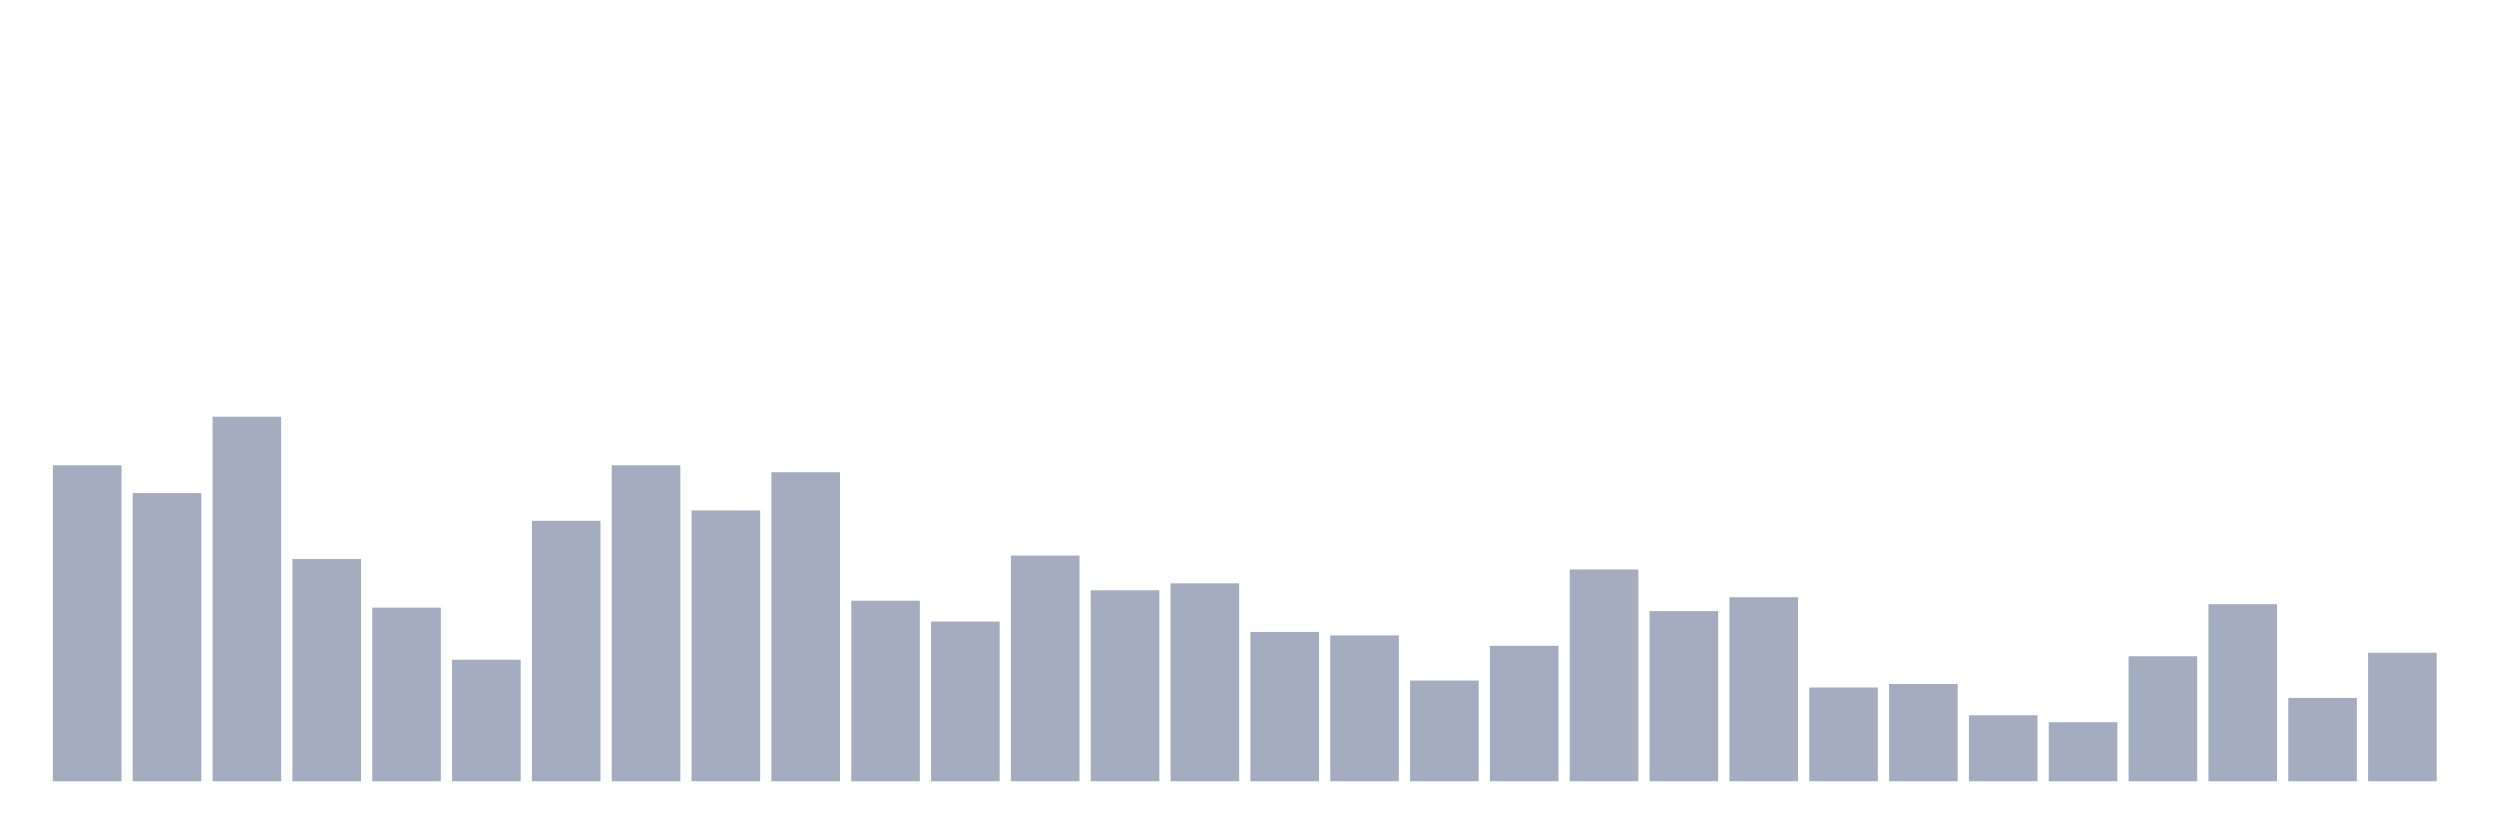
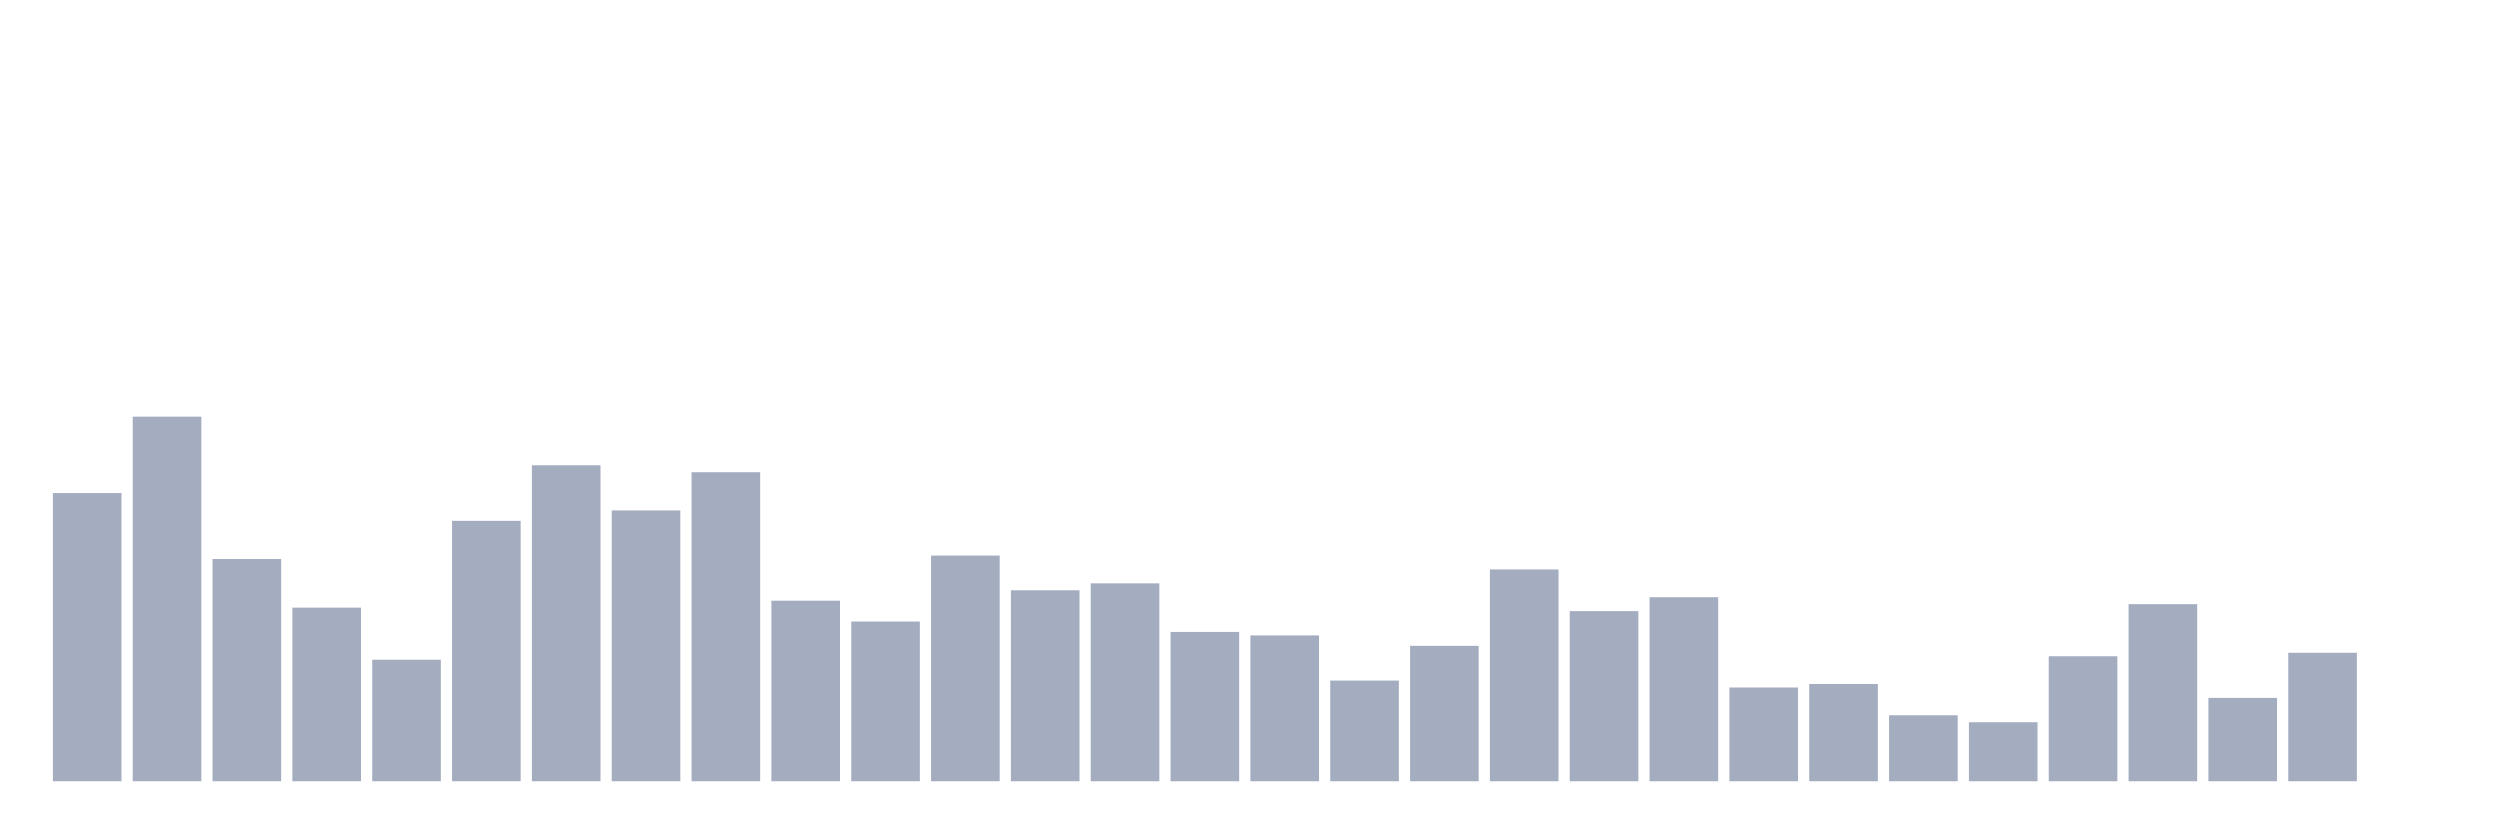
<svg xmlns="http://www.w3.org/2000/svg" viewBox="0 0 480 160">
  <g transform="translate(10,10)">
-     <rect class="bar" x="0.153" width="13.175" y="79.333" height="60.667" fill="rgb(164,173,192)" />
-     <rect class="bar" x="15.482" width="13.175" y="84.667" height="55.333" fill="rgb(164,173,192)" />
-     <rect class="bar" x="30.81" width="13.175" y="70" height="70" fill="rgb(164,173,192)" />
-     <rect class="bar" x="46.138" width="13.175" y="97.333" height="42.667" fill="rgb(164,173,192)" />
-     <rect class="bar" x="61.466" width="13.175" y="106.667" height="33.333" fill="rgb(164,173,192)" />
-     <rect class="bar" x="76.794" width="13.175" y="116.667" height="23.333" fill="rgb(164,173,192)" />
-     <rect class="bar" x="92.123" width="13.175" y="90" height="50" fill="rgb(164,173,192)" />
-     <rect class="bar" x="107.451" width="13.175" y="79.333" height="60.667" fill="rgb(164,173,192)" />
-     <rect class="bar" x="122.779" width="13.175" y="88" height="52" fill="rgb(164,173,192)" />
-     <rect class="bar" x="138.107" width="13.175" y="80.667" height="59.333" fill="rgb(164,173,192)" />
-     <rect class="bar" x="153.436" width="13.175" y="105.333" height="34.667" fill="rgb(164,173,192)" />
-     <rect class="bar" x="168.764" width="13.175" y="109.333" height="30.667" fill="rgb(164,173,192)" />
-     <rect class="bar" x="184.092" width="13.175" y="96.667" height="43.333" fill="rgb(164,173,192)" />
-     <rect class="bar" x="199.42" width="13.175" y="103.333" height="36.667" fill="rgb(164,173,192)" />
-     <rect class="bar" x="214.748" width="13.175" y="102" height="38" fill="rgb(164,173,192)" />
-     <rect class="bar" x="230.077" width="13.175" y="111.333" height="28.667" fill="rgb(164,173,192)" />
-     <rect class="bar" x="245.405" width="13.175" y="112" height="28" fill="rgb(164,173,192)" />
-     <rect class="bar" x="260.733" width="13.175" y="120.667" height="19.333" fill="rgb(164,173,192)" />
-     <rect class="bar" x="276.061" width="13.175" y="114" height="26" fill="rgb(164,173,192)" />
-     <rect class="bar" x="291.39" width="13.175" y="99.333" height="40.667" fill="rgb(164,173,192)" />
-     <rect class="bar" x="306.718" width="13.175" y="107.333" height="32.667" fill="rgb(164,173,192)" />
-     <rect class="bar" x="322.046" width="13.175" y="104.667" height="35.333" fill="rgb(164,173,192)" />
-     <rect class="bar" x="337.374" width="13.175" y="122" height="18" fill="rgb(164,173,192)" />
-     <rect class="bar" x="352.702" width="13.175" y="121.333" height="18.667" fill="rgb(164,173,192)" />
-     <rect class="bar" x="368.031" width="13.175" y="127.333" height="12.667" fill="rgb(164,173,192)" />
-     <rect class="bar" x="383.359" width="13.175" y="128.667" height="11.333" fill="rgb(164,173,192)" />
-     <rect class="bar" x="398.687" width="13.175" y="116" height="24" fill="rgb(164,173,192)" />
-     <rect class="bar" x="414.015" width="13.175" y="106" height="34" fill="rgb(164,173,192)" />
-     <rect class="bar" x="429.344" width="13.175" y="124" height="16" fill="rgb(164,173,192)" />
-     <rect class="bar" x="444.672" width="13.175" y="115.333" height="24.667" fill="rgb(164,173,192)" />
+     <rect class="bar" x="0.153" width="13.175" y="84.667" height="55.333" fill="rgb(164,173,192)" />
+     <rect class="bar" x="15.482" width="13.175" y="70" height="70" fill="rgb(164,173,192)" />
+     <rect class="bar" x="30.81" width="13.175" y="97.333" height="42.667" fill="rgb(164,173,192)" />
+     <rect class="bar" x="46.138" width="13.175" y="106.667" height="33.333" fill="rgb(164,173,192)" />
+     <rect class="bar" x="61.466" width="13.175" y="116.667" height="23.333" fill="rgb(164,173,192)" />
+     <rect class="bar" x="76.794" width="13.175" y="90" height="50" fill="rgb(164,173,192)" />
+     <rect class="bar" x="92.123" width="13.175" y="79.333" height="60.667" fill="rgb(164,173,192)" />
+     <rect class="bar" x="107.451" width="13.175" y="88" height="52" fill="rgb(164,173,192)" />
+     <rect class="bar" x="122.779" width="13.175" y="80.667" height="59.333" fill="rgb(164,173,192)" />
+     <rect class="bar" x="138.107" width="13.175" y="105.333" height="34.667" fill="rgb(164,173,192)" />
+     <rect class="bar" x="153.436" width="13.175" y="109.333" height="30.667" fill="rgb(164,173,192)" />
+     <rect class="bar" x="168.764" width="13.175" y="96.667" height="43.333" fill="rgb(164,173,192)" />
+     <rect class="bar" x="184.092" width="13.175" y="103.333" height="36.667" fill="rgb(164,173,192)" />
+     <rect class="bar" x="199.42" width="13.175" y="102" height="38" fill="rgb(164,173,192)" />
+     <rect class="bar" x="214.748" width="13.175" y="111.333" height="28.667" fill="rgb(164,173,192)" />
+     <rect class="bar" x="230.077" width="13.175" y="112" height="28" fill="rgb(164,173,192)" />
+     <rect class="bar" x="245.405" width="13.175" y="120.667" height="19.333" fill="rgb(164,173,192)" />
+     <rect class="bar" x="260.733" width="13.175" y="114" height="26" fill="rgb(164,173,192)" />
+     <rect class="bar" x="276.061" width="13.175" y="99.333" height="40.667" fill="rgb(164,173,192)" />
+     <rect class="bar" x="291.39" width="13.175" y="107.333" height="32.667" fill="rgb(164,173,192)" />
+     <rect class="bar" x="306.718" width="13.175" y="104.667" height="35.333" fill="rgb(164,173,192)" />
+     <rect class="bar" x="322.046" width="13.175" y="122" height="18" fill="rgb(164,173,192)" />
+     <rect class="bar" x="337.374" width="13.175" y="121.333" height="18.667" fill="rgb(164,173,192)" />
+     <rect class="bar" x="352.702" width="13.175" y="127.333" height="12.667" fill="rgb(164,173,192)" />
+     <rect class="bar" x="368.031" width="13.175" y="128.667" height="11.333" fill="rgb(164,173,192)" />
+     <rect class="bar" x="383.359" width="13.175" y="116" height="24" fill="rgb(164,173,192)" />
+     <rect class="bar" x="398.687" width="13.175" y="106" height="34" fill="rgb(164,173,192)" />
+     <rect class="bar" x="414.015" width="13.175" y="124" height="16" fill="rgb(164,173,192)" />
+     <rect class="bar" x="429.344" width="13.175" y="115.333" height="24.667" fill="rgb(164,173,192)" />
+     <rect class="bar" x="444.672" width="13.175" y="140" height="0" fill="rgb(164,173,192)" />
  </g>
</svg>
